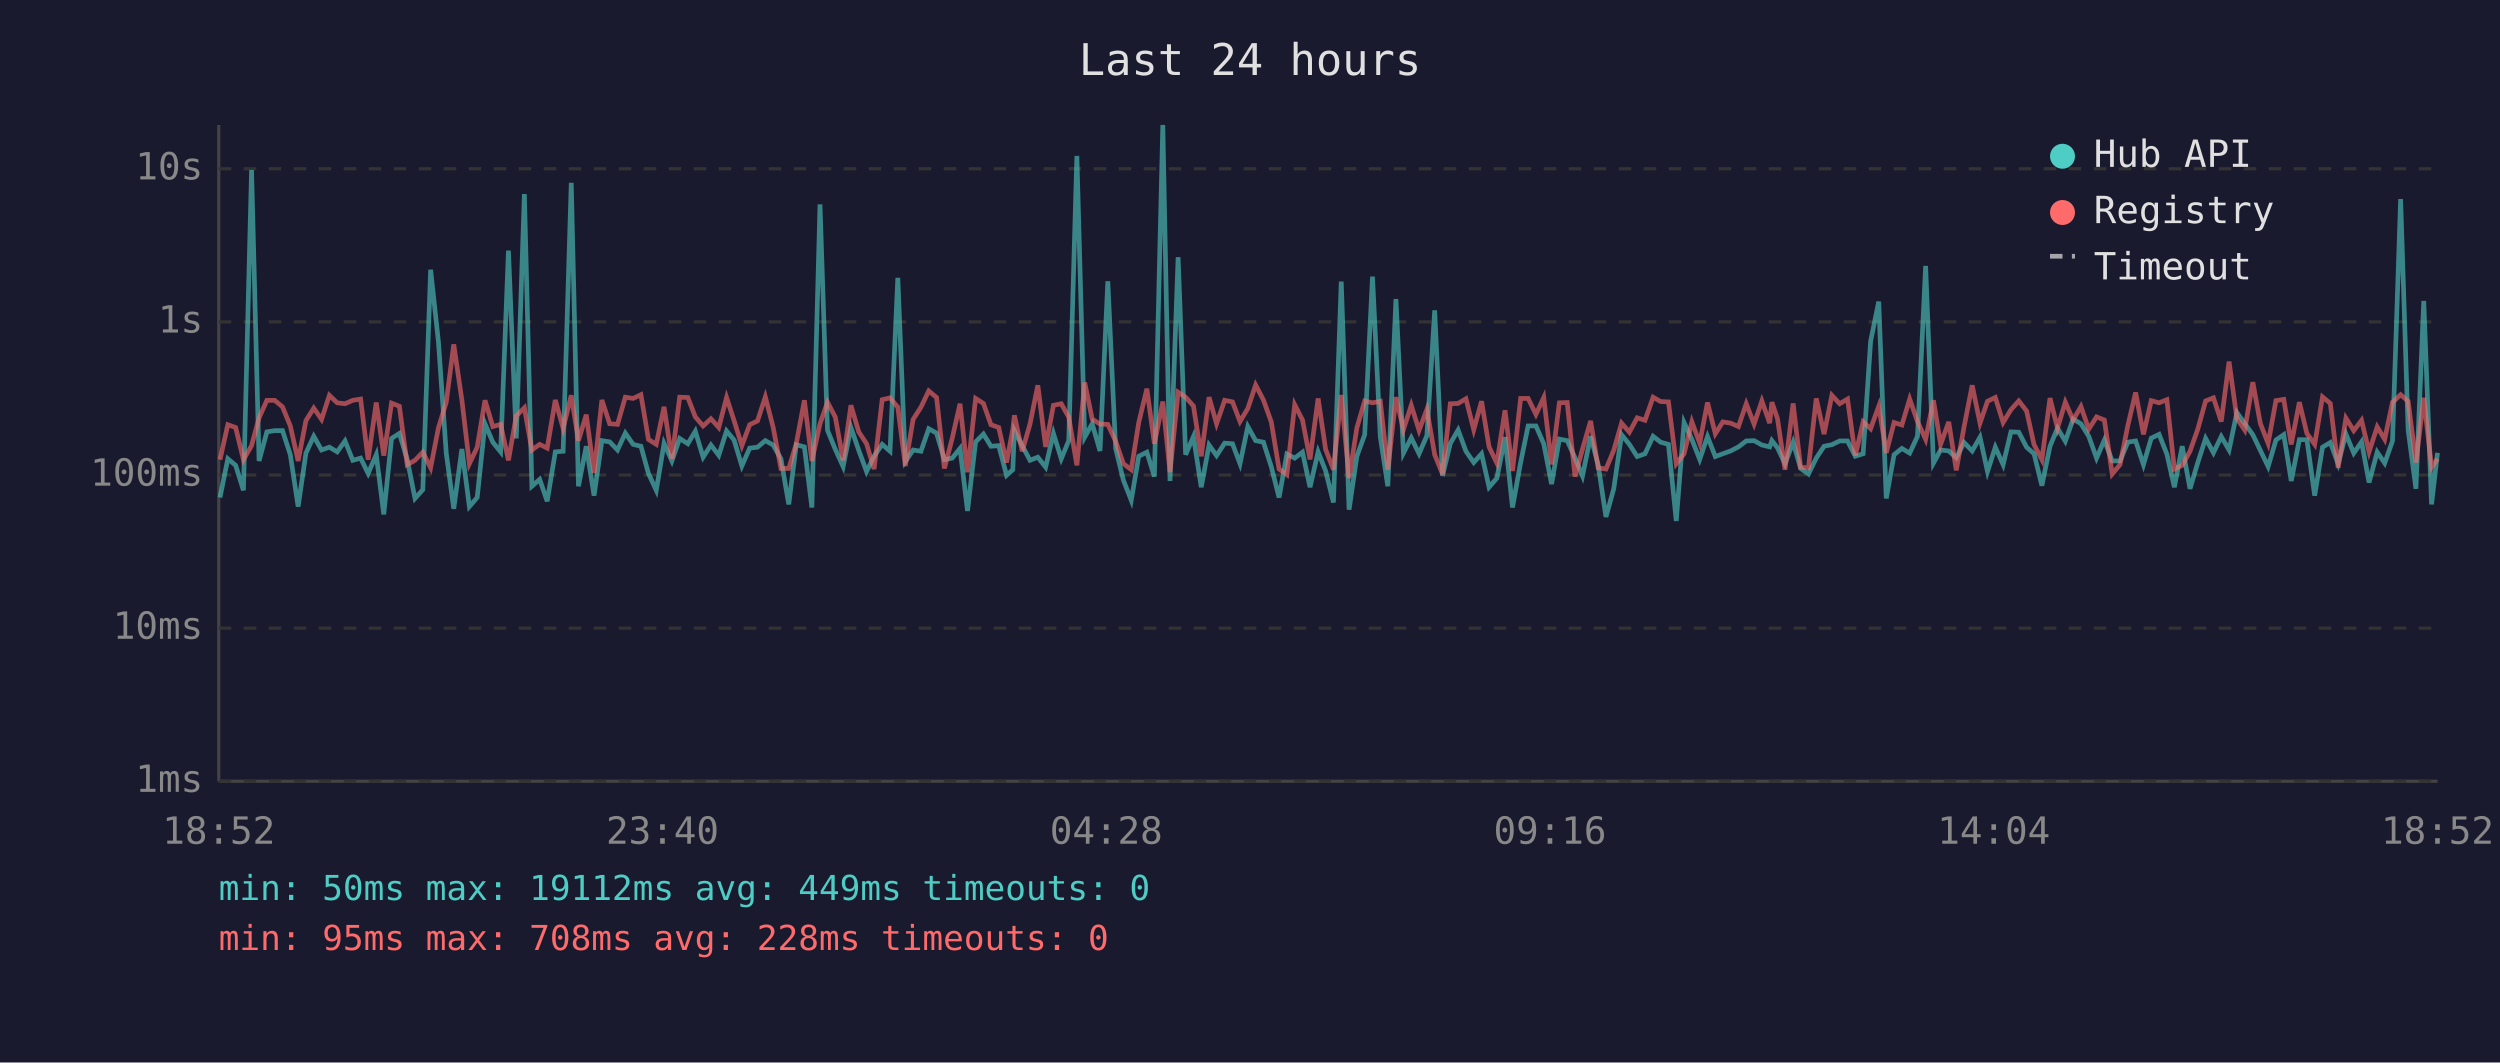
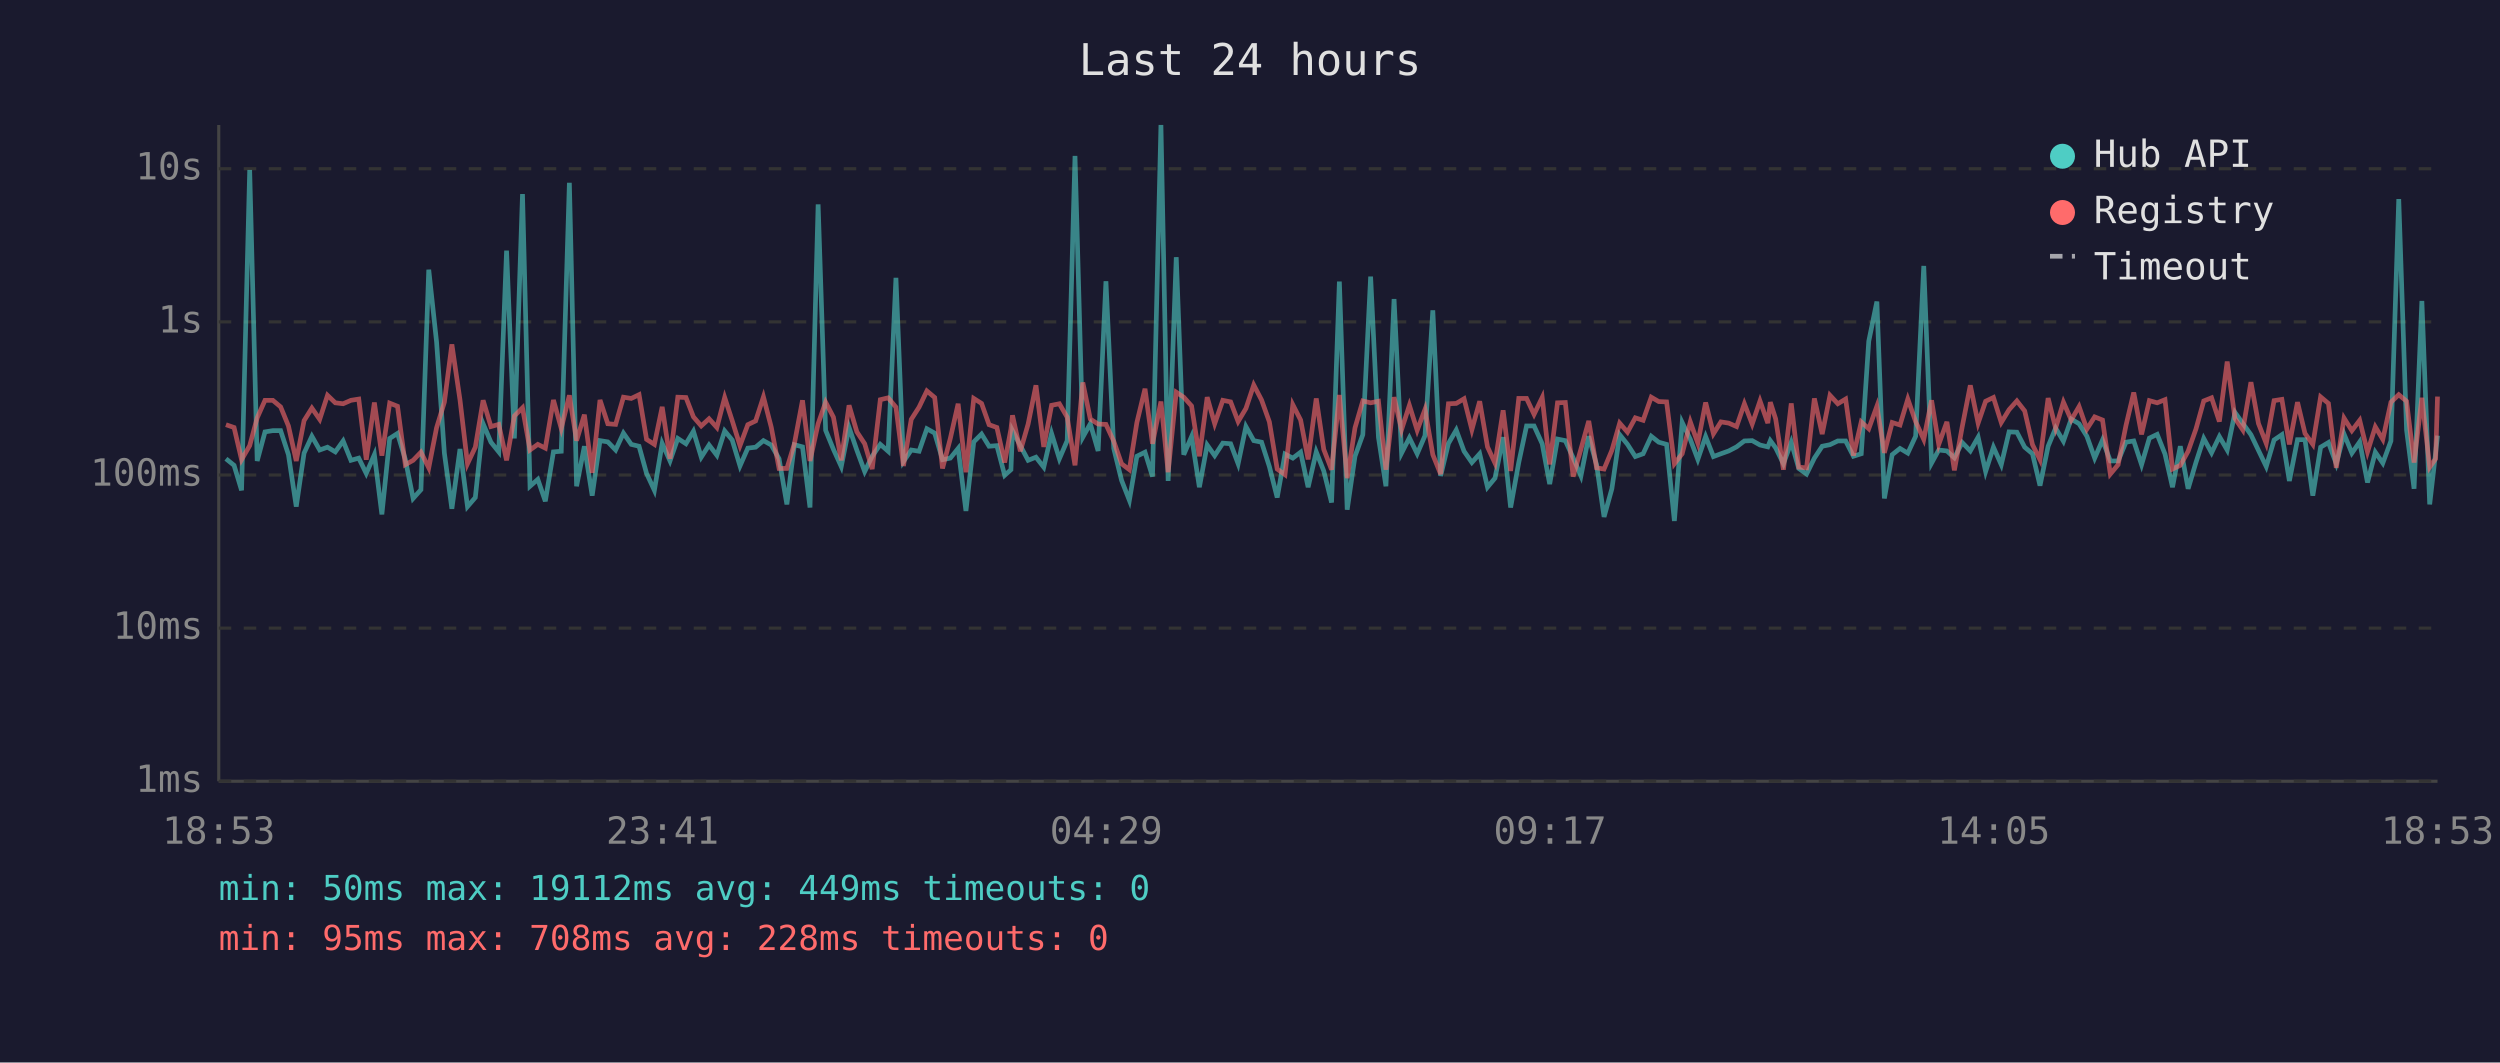
<svg xmlns="http://www.w3.org/2000/svg" viewBox="0 0 800 340" font-family="monospace" font-size="12">
  <rect width="800" height="340" fill="#1a1a2e" />
  <text x="400" y="24" fill="#e0e0e0" font-size="14" text-anchor="middle">Last 24 hours</text>
  <line x1="70" y1="40" x2="70" y2="250" stroke="#444" stroke-width="1" />
  <line x1="70" y1="250" x2="780" y2="250" stroke="#444" stroke-width="1" />
  <line x1="70" y1="250" x2="780" y2="250" stroke="#333" stroke-width="1" stroke-dasharray="4" />
  <text x="65" y="250" fill="#888" text-anchor="end" dominant-baseline="middle">1ms</text>
  <line x1="70" y1="201" x2="780" y2="201" stroke="#333" stroke-width="1" stroke-dasharray="4" />
  <text x="65" y="201" fill="#888" text-anchor="end" dominant-baseline="middle">10ms</text>
  <line x1="70" y1="152" x2="780" y2="152" stroke="#333" stroke-width="1" stroke-dasharray="4" />
  <text x="65" y="152" fill="#888" text-anchor="end" dominant-baseline="middle">100ms</text>
  <line x1="70" y1="103" x2="780" y2="103" stroke="#333" stroke-width="1" stroke-dasharray="4" />
  <text x="65" y="103" fill="#888" text-anchor="end" dominant-baseline="middle">1s</text>
  <line x1="70" y1="54" x2="780" y2="54" stroke="#333" stroke-width="1" stroke-dasharray="4" />
  <text x="65" y="54" fill="#888" text-anchor="end" dominant-baseline="middle">10s</text>
-   <text x="70" y="270" fill="#888" text-anchor="middle">18:52</text>
-   <text x="212" y="270" fill="#888" text-anchor="middle">23:40</text>
-   <text x="354" y="270" fill="#888" text-anchor="middle">04:28</text>
-   <text x="496" y="270" fill="#888" text-anchor="middle">09:16</text>
-   <text x="638" y="270" fill="#888" text-anchor="middle">14:04</text>
-   <text x="780" y="270" fill="#888" text-anchor="middle">18:52</text>
-   <polyline points="70.4,159.2 72.9,146.8 75.4,148.9 77.9,156.9 80.5,54.4 82.9,147.5 85.4,138.2 87.9,137.8 90.4,137.8 92.9,145.5 95.4,162.1 97.9,145.0 100.4,139.6 102.9,144.0 105.4,143.1 107.9,144.6 110.4,141.1 112.9,147.3 115.4,146.6 117.8,151.5 120.4,145.5 122.8,164.6 125.3,140.3 127.8,138.7 130.3,147.0 132.8,159.5 135.3,156.7 137.8,86.3 140.3,109.4 142.8,145.0 145.2,162.8 147.8,143.7 150.2,162.1 152.7,159.2 155.2,135.6 157.7,141.5 160.2,144.6 162.7,80.2 165.2,140.3 167.8,62.1 170.2,155.6 172.7,153.4 175.1,160.4 177.7,144.6 180.2,144.4 182.8,58.5 185.1,155.6 187.6,142.8 190.1,158.6 192.6,141.0 195.1,141.4 197.6,144.0 200.1,138.6 202.6,142.2 205.1,142.8 207.5,151.5 210.0,156.9 212.5,141.9 215.0,147.5 217.5,140.3 220.1,142.0 222.5,138.0 225.0,146.3 227.5,142.4 230.0,145.7 232.5,137.9 234.9,140.8 237.4,149.1 239.9,143.4 242.4,143.1 244.9,141.0 247.4,142.4 249.9,146.8 252.4,161.4 254.8,142.3 257.4,143.0 259.8,162.4 262.4,65.4 264.8,137.7 267.3,143.8 269.8,149.3 272.3,136.8 274.8,144.1 277.3,150.9 279.7,146.0 282.3,142.2 284.8,144.4 287.3,88.9 289.7,147.7 292.2,144.0 294.7,144.4 297.2,137.2 299.7,138.6 302.2,147.1 304.7,146.6 307.2,143.5 309.6,163.5 312.2,141.4 314.7,138.9 317.1,142.8 319.6,142.6 322.1,152.1 324.1,150.3 324.6,137.8 327.1,142.6 329.6,147.3 332.1,146.3 334.6,149.5 337.1,138.7 339.6,146.8 342.0,141.0 344.6,49.9 347.1,139.9 349.5,135.6 352.0,144.3 354.5,90.0 357.0,143.5 359.5,153.7 362.0,160.1 364.4,146.0 367.0,144.7 369.4,152.5 372.1,40.0 374.4,153.9 377.0,82.3 379.4,145.5 381.9,139.7 384.4,155.9 386.9,142.4 389.3,145.8 391.9,141.8 394.4,142.0 396.8,148.4 399.3,136.5 401.8,141.0 404.3,141.5 406.8,149.3 409.3,159.2 411.8,145.3 414.3,146.6 416.8,144.7 419.2,155.9 421.8,144.6 424.2,150.7 426.7,160.8 429.2,90.1 431.7,163.1 434.2,146.0 436.7,139.1 439.2,88.5 441.7,139.9 444.1,155.6 446.7,95.7 449.1,145.0 451.6,140.1 454.1,145.2 456.6,139.4 459.1,99.3 461.6,152.3 464.1,141.9 466.6,137.6 469.1,144.4 471.6,148.0 474.1,145.2 476.5,155.9 479.0,153.0 481.6,139.9 484.0,162.4 486.6,148.0 489.0,136.3 491.5,136.3 494.0,142.0 496.5,154.9 499.0,140.5 501.5,141.0 504.0,146.5 506.4,152.3 509.0,139.6 511.4,148.7 513.9,165.4 516.4,156.4 518.9,139.1 521.4,142.2 523.9,146.1 526.4,145.2 529.0,139.6 531.4,141.5 533.9,142.2 536.4,166.7 538.9,135.2 541.4,140.6 543.9,147.0 546.4,139.7 548.9,146.1 551.3,145.2 553.8,144.3 556.3,143.0 558.8,141.1 561.3,141.0 563.8,142.4 566.3,143.0 567.0,141.0 568.8,143.3 571.2,148.4 573.8,141.5 576.2,149.9 578.7,151.7 581.2,146.6 583.7,142.8 586.2,142.3 588.7,141.1 591.2,141.1 593.7,146.0 596.2,145.2 598.6,109.2 601.2,96.5 603.6,159.5 606.1,145.5 608.6,143.5 611.1,145.0 613.6,139.6 616.2,85.1 618.7,148.2 621.0,144.0 623.6,144.3 626.0,146.5 628.5,141.6 631.1,144.3 633.6,139.9 636.0,150.9 638.5,143.1 641.0,148.7 643.5,138.2 646.0,138.3 648.5,143.1 650.9,145.2 653.4,155.4 656.0,142.8 658.4,137.0 660.9,141.2 663.4,134.1 665.9,135.6 668.4,139.6 670.9,146.6 673.4,140.8 675.9,147.5 678.4,147.5 680.9,141.5 683.4,141.1 685.9,148.7 688.4,140.2 690.9,139.0 693.4,145.3 695.8,155.9 698.3,142.8 700.8,156.4 703.3,148.0 705.8,140.3 708.3,144.9 710.8,139.7 713.3,144.0 715.8,132.0 718.3,135.5 720.9,139.1 723.3,144.1 725.8,149.3 728.3,140.8 730.8,139.1 733.2,153.9 735.8,140.7 738.2,140.7 740.7,158.6 743.2,143.1 745.7,141.6 748.2,148.4 750.7,138.9 753.2,145.0 755.7,141.4 758.1,154.4 760.7,144.7 763.1,148.2 765.6,141.1 768.2,63.7 770.6,137.6 773.1,156.4 775.6,96.3 778.1,161.4 780.0,144.9" fill="none" stroke="#4ecdc4" stroke-width="1.5" opacity="0.6" />
-   <polyline points="70.4,147.1 72.9,135.9 75.4,136.8 77.9,147.1 80.5,142.6 82.9,133.7 85.4,128.1 87.9,128.1 90.4,130.2 92.9,136.3 95.4,147.5 97.9,134.6 100.4,130.6 102.9,134.2 105.4,126.5 107.9,128.9 110.4,129.2 112.9,128.1 115.4,127.7 117.8,147.1 120.4,128.8 122.8,145.8 125.3,129.0 127.8,130.0 130.3,148.7 132.8,147.3 135.3,144.7 137.8,149.7 140.3,136.9 142.8,128.7 145.2,110.2 147.8,128.0 150.2,148.4 152.7,143.1 155.2,128.1 157.7,136.5 160.2,135.8 162.7,147.3 165.2,133.1 167.8,130.5 170.2,144.0 172.7,142.2 175.1,143.4 177.7,128.0 180.2,137.1 182.8,126.5 185.1,141.0 187.6,132.7 190.1,151.3 192.6,128.0 195.1,135.6 197.6,135.8 200.1,127.1 202.6,127.5 205.1,126.3 207.5,140.6 210.0,142.2 212.5,130.2 215.0,146.8 217.5,127.1 220.1,127.2 222.5,133.4 225.0,136.3 227.5,134.0 230.0,136.8 232.5,127.2 234.9,134.6 237.4,142.6 239.9,135.9 242.4,134.7 244.9,127.0 247.4,136.7 249.9,149.9 252.4,149.9 254.8,142.0 257.4,128.1 259.8,147.5 262.4,135.6 264.8,128.7 267.3,133.5 269.8,147.3 272.3,129.7 274.8,138.2 277.3,142.0 279.7,150.1 282.3,127.9 284.8,127.3 287.3,130.3 289.7,149.1 292.2,134.2 294.7,130.3 297.2,125.1 299.7,127.2 302.2,149.9 304.7,140.3 307.2,129.2 309.6,151.1 312.2,127.5 314.7,129.1 317.1,135.9 319.6,136.8 322.1,148.0 324.1,137.3 324.6,132.9 327.1,144.4 329.6,135.7 332.1,123.3 334.6,143.0 337.1,129.7 339.6,129.2 342.0,133.5 344.6,148.9 347.1,122.4 349.5,134.1 352.0,135.7 354.5,135.8 357.0,141.2 359.5,148.4 362.0,150.3 364.4,135.2 367.0,124.4 369.4,142.0 372.1,128.5 374.4,151.1 377.0,125.5 379.4,127.1 381.9,129.9 384.4,146.0 386.9,127.1 389.3,135.6 391.9,128.1 394.4,128.6 396.8,134.9 399.3,130.7 401.8,123.2 404.3,128.0 406.8,135.0 409.3,150.1 411.8,151.9 414.3,129.5 416.8,134.4 419.2,147.0 421.8,127.5 424.2,143.8 426.7,150.3 429.2,126.4 431.7,153.0 434.2,136.9 436.7,128.3 439.2,128.9 441.7,128.4 444.1,150.3 446.7,127.1 449.1,137.5 451.6,129.7 454.1,137.7 456.6,131.0 459.1,145.5 461.6,151.7 464.1,129.2 466.6,129.1 469.1,127.6 471.6,137.5 474.1,128.4 476.5,143.0 479.0,148.2 481.6,131.3 484.0,150.7 486.6,127.5 489.0,127.5 491.5,132.6 494.0,127.2 496.5,148.6 499.0,128.9 501.5,128.8 504.0,152.5 506.4,143.7 509.0,134.7 511.4,149.7 513.9,150.1 516.4,144.1 518.9,135.4 521.4,138.3 523.9,133.7 526.4,134.5 529.0,127.1 531.4,128.5 533.9,128.6 536.4,148.4 538.9,145.2 541.4,135.0 543.9,141.8 546.4,128.8 548.9,138.8 551.3,135.0 553.8,135.4 556.3,136.5 558.8,129.2 561.3,135.7 563.8,128.3 566.3,135.4 567.0,128.7 568.8,134.0 571.2,150.3 573.8,129.1 576.2,149.5 578.7,149.7 581.2,127.5 583.7,138.9 586.2,126.5 588.7,129.2 591.2,127.7 593.7,145.8 596.2,135.0 598.6,137.2 601.2,130.0 603.6,144.9 606.1,135.2 608.6,136.0 611.1,127.7 613.6,134.9 616.2,140.6 618.7,128.1 621.0,142.2 623.6,135.0 626.0,150.5 628.5,136.6 631.1,123.3 633.6,135.4 636.0,128.4 638.5,127.2 641.0,135.2 643.5,131.1 646.0,128.3 648.5,131.5 650.9,142.3 653.4,147.1 656.0,127.4 658.4,137.0 660.9,128.7 663.4,134.4 665.9,130.1 668.4,137.3 670.9,133.4 673.4,134.4 675.9,151.7 678.4,148.7 680.9,136.2 683.4,125.6 685.9,139.0 688.4,128.2 690.9,128.9 693.4,127.9 695.8,150.1 698.3,148.9 700.8,144.4 703.3,137.3 705.8,128.3 708.3,127.3 710.8,134.9 713.3,115.7 715.8,133.9 718.3,137.6 720.9,122.3 723.3,135.5 725.8,141.9 728.3,128.2 730.8,127.8 733.2,142.2 735.8,128.7 738.2,138.7 740.7,142.2 743.2,127.0 745.7,129.1 748.2,149.7 750.7,133.8 753.2,137.8 755.7,134.5 758.1,144.6 760.7,136.6 763.1,140.6 765.6,128.7 768.2,126.3 770.6,128.4 773.1,148.0 775.6,127.3 778.1,149.5 780.0,146.8" fill="none" stroke="#ff6b6b" stroke-width="1.5" opacity="0.6" />
+   <text x="70" y="270" fill="#888" text-anchor="middle">18:53</text>
+   <text x="212" y="270" fill="#888" text-anchor="middle">23:41</text>
+   <text x="354" y="270" fill="#888" text-anchor="middle">04:29</text>
+   <text x="496" y="270" fill="#888" text-anchor="middle">09:17</text>
+   <text x="638" y="270" fill="#888" text-anchor="middle">14:05</text>
+   <text x="780" y="270" fill="#888" text-anchor="middle">18:53</text>
+   <polyline points="72.3,146.8 74.9,148.9 77.3,156.9 79.9,54.4 82.3,147.5 84.8,138.2 87.3,137.8 89.8,137.8 92.3,145.5 94.8,162.1 97.3,145.0 99.8,139.6 102.3,144.0 104.8,143.1 107.3,144.6 109.8,141.1 112.3,147.3 114.8,146.6 117.2,151.5 119.8,145.5 122.2,164.6 124.7,140.3 127.2,138.7 129.7,147.0 132.2,159.5 134.7,156.7 137.2,86.3 139.7,109.4 142.2,145.0 144.6,162.8 147.2,143.7 149.6,162.1 152.1,159.2 154.6,135.6 157.1,141.5 159.6,144.6 162.1,80.2 164.6,140.3 167.2,62.1 169.6,155.6 172.1,153.4 174.5,160.4 177.1,144.6 179.6,144.4 182.2,58.5 184.5,155.6 187.0,142.8 189.5,158.6 192.0,141.0 194.5,141.4 197.0,144.0 199.5,138.6 202.0,142.2 204.5,142.8 206.9,151.5 209.4,156.9 211.9,141.9 214.4,147.5 216.9,140.3 219.5,142.0 221.9,138.0 224.4,146.3 226.9,142.4 229.4,145.7 231.9,137.9 234.3,140.8 236.8,149.1 239.3,143.4 241.8,143.1 244.3,141.0 246.8,142.4 249.3,146.8 251.8,161.4 254.2,142.3 256.8,143.0 259.2,162.4 261.8,65.4 264.2,137.7 266.7,143.8 269.2,149.3 271.7,136.8 274.2,144.1 276.7,150.9 279.1,146.0 281.7,142.2 284.2,144.4 286.7,88.9 289.1,147.7 291.6,144.0 294.1,144.4 296.6,137.2 299.1,138.6 301.6,147.1 304.1,146.6 306.6,143.5 309.1,163.5 311.6,141.4 314.1,138.9 316.5,142.8 319.0,142.6 321.5,152.1 323.5,150.3 324.0,137.8 326.5,142.6 329.0,147.3 331.5,146.3 334.0,149.5 336.5,138.7 339.0,146.8 341.5,141.0 344.0,49.9 346.5,139.9 348.9,135.6 351.4,144.3 353.9,90.0 356.4,143.5 358.9,153.7 361.4,160.1 363.8,146.0 366.4,144.7 368.8,152.5 371.5,40.0 373.8,153.9 376.4,82.3 378.8,145.5 381.3,139.7 383.8,155.9 386.3,142.4 388.7,145.8 391.3,141.8 393.8,142.0 396.2,148.4 398.7,136.5 401.2,141.0 403.7,141.5 406.2,149.3 408.7,159.2 411.2,145.3 413.7,146.6 416.2,144.7 418.6,155.9 421.2,144.6 423.6,150.7 426.1,160.8 428.6,90.1 431.1,163.1 433.6,146.0 436.1,139.1 438.6,88.5 441.1,139.9 443.5,155.6 446.1,95.7 448.5,145.0 451.0,140.1 453.5,145.2 456.0,139.4 458.5,99.3 461.0,152.3 463.5,141.9 466.0,137.6 468.5,144.4 471.0,148.0 473.5,145.2 476.0,155.9 478.4,153.0 481.0,139.9 483.4,162.4 486.0,148.0 488.5,136.3 490.9,136.3 493.5,142.0 495.9,154.9 498.4,140.5 500.9,141.0 503.4,146.5 505.9,152.3 508.4,139.6 510.9,148.7 513.3,165.4 515.8,156.4 518.3,139.1 520.8,142.2 523.3,146.1 525.8,145.2 528.4,139.6 530.8,141.5 533.3,142.2 535.8,166.7 538.3,135.2 540.9,140.6 543.3,147.0 545.8,139.7 548.3,146.1 550.7,145.2 553.2,144.3 555.7,143.0 558.2,141.1 560.7,141.0 563.2,142.4 565.7,143.0 566.5,141.0 568.2,143.3 570.7,148.4 573.2,141.5 575.6,149.9 578.1,151.7 580.6,146.6 583.1,142.8 585.6,142.3 588.1,141.1 590.6,141.1 593.1,146.0 595.6,145.2 598.0,109.2 600.6,96.5 603.0,159.5 605.5,145.5 608.0,143.5 610.5,145.0 613.0,139.6 615.6,85.1 618.1,148.2 620.4,144.0 623.0,144.3 625.4,146.5 627.9,141.6 630.5,144.3 633.0,139.9 635.4,150.9 637.9,143.1 640.4,148.7 642.9,138.2 645.4,138.3 647.9,143.1 650.4,145.2 652.8,155.4 655.4,142.8 657.8,137.0 660.3,141.2 662.8,134.1 665.3,135.6 667.8,139.6 670.3,146.6 672.8,140.8 675.3,147.5 677.8,147.5 680.3,141.5 682.8,141.1 685.3,148.7 687.8,140.2 690.3,139.0 692.8,145.3 695.2,155.9 697.7,142.8 700.2,156.4 702.7,148.0 705.2,140.3 707.7,144.9 710.2,139.7 712.7,144.0 715.2,132.0 717.7,135.5 720.3,139.1 722.7,144.1 725.2,149.3 727.7,140.8 730.2,139.1 732.6,153.9 735.2,140.7 737.6,140.7 740.1,158.6 742.6,143.1 745.1,141.6 747.6,148.4 750.1,138.9 752.6,145.0 755.1,141.4 757.6,154.4 760.1,144.7 762.5,148.2 765.1,141.1 767.6,63.7 770.1,137.6 772.5,156.4 775.0,96.3 777.5,161.4 779.4,144.9 780.0,139.4" fill="none" stroke="#4ecdc4" stroke-width="1.5" opacity="0.6" />
+   <polyline points="72.3,135.9 74.9,136.8 77.3,147.1 79.9,142.6 82.3,133.7 84.8,128.1 87.3,128.1 89.8,130.2 92.3,136.3 94.8,147.5 97.3,134.6 99.8,130.6 102.3,134.2 104.8,126.5 107.3,128.9 109.8,129.2 112.3,128.1 114.8,127.7 117.2,147.1 119.8,128.8 122.2,145.8 124.7,129.0 127.2,130.0 129.7,148.7 132.2,147.3 134.7,144.7 137.2,149.7 139.7,136.9 142.2,128.7 144.6,110.2 147.2,128.0 149.6,148.4 152.1,143.1 154.6,128.1 157.1,136.5 159.6,135.8 162.1,147.3 164.6,133.1 167.2,130.5 169.6,144.0 172.1,142.2 174.5,143.4 177.1,128.0 179.6,137.1 182.2,126.5 184.5,141.0 187.0,132.7 189.5,151.3 192.0,128.0 194.5,135.6 197.0,135.8 199.5,127.1 202.0,127.5 204.5,126.3 206.9,140.6 209.4,142.2 211.9,130.2 214.4,146.8 216.9,127.1 219.5,127.2 221.9,133.4 224.4,136.3 226.9,134.0 229.4,136.8 231.9,127.2 234.3,134.6 236.8,142.6 239.3,135.9 241.8,134.7 244.3,127.0 246.8,136.7 249.3,149.9 251.8,149.9 254.2,142.0 256.8,128.1 259.2,147.5 261.8,135.6 264.2,128.7 266.7,133.5 269.2,147.3 271.7,129.7 274.2,138.2 276.7,142.0 279.1,150.1 281.7,127.9 284.2,127.3 286.7,130.3 289.1,149.1 291.6,134.2 294.1,130.3 296.6,125.1 299.1,127.2 301.6,149.9 304.1,140.3 306.6,129.2 309.1,151.1 311.6,127.5 314.1,129.1 316.5,135.9 319.0,136.8 321.5,148.0 323.5,137.3 324.0,132.9 326.5,144.4 329.0,135.7 331.5,123.3 334.0,143.0 336.5,129.7 339.0,129.2 341.5,133.5 344.0,148.9 346.5,122.4 348.9,134.1 351.4,135.7 353.9,135.8 356.4,141.2 358.9,148.4 361.4,150.3 363.8,135.2 366.4,124.4 368.8,142.0 371.5,128.5 373.8,151.1 376.4,125.5 378.8,127.1 381.3,129.9 383.8,146.0 386.3,127.1 388.7,135.6 391.3,128.1 393.8,128.6 396.2,134.9 398.7,130.7 401.2,123.2 403.7,128.0 406.2,135.0 408.7,150.1 411.2,151.9 413.7,129.5 416.2,134.4 418.6,147.0 421.2,127.5 423.6,143.8 426.1,150.3 428.6,126.4 431.1,153.0 433.6,136.9 436.1,128.3 438.6,128.9 441.1,128.4 443.5,150.3 446.1,127.1 448.5,137.5 451.0,129.7 453.5,137.7 456.0,131.0 458.5,145.5 461.0,151.7 463.5,129.2 466.0,129.1 468.5,127.6 471.0,137.5 473.5,128.4 476.0,143.0 478.4,148.2 481.0,131.3 483.4,150.7 486.0,127.5 488.5,127.5 490.9,132.6 493.5,127.2 495.9,148.6 498.4,128.9 500.9,128.8 503.4,152.5 505.9,143.7 508.4,134.7 510.9,149.7 513.3,150.1 515.8,144.1 518.3,135.4 520.8,138.3 523.3,133.7 525.8,134.5 528.4,127.1 530.8,128.5 533.3,128.6 535.8,148.4 538.3,145.2 540.9,135.0 543.3,141.8 545.8,128.8 548.3,138.8 550.7,135.0 553.2,135.4 555.7,136.5 558.2,129.2 560.7,135.7 563.2,128.3 565.7,135.4 566.5,128.7 568.2,134.0 570.7,150.3 573.2,129.1 575.6,149.5 578.1,149.7 580.6,127.5 583.1,138.9 585.6,126.5 588.1,129.2 590.6,127.7 593.1,145.8 595.6,135.0 598.0,137.2 600.6,130.0 603.0,144.9 605.5,135.2 608.0,136.0 610.5,127.7 613.0,134.9 615.6,140.6 618.1,128.1 620.4,142.2 623.0,135.0 625.4,150.5 627.9,136.6 630.5,123.3 633.0,135.4 635.4,128.4 637.9,127.2 640.4,135.2 642.9,131.1 645.4,128.3 647.9,131.5 650.4,142.3 652.8,147.1 655.4,127.4 657.8,137.0 660.3,128.7 662.8,134.4 665.3,130.1 667.8,137.3 670.3,133.4 672.8,134.4 675.3,151.7 677.8,148.7 680.3,136.2 682.8,125.6 685.3,139.0 687.8,128.2 690.3,128.9 692.8,127.9 695.2,150.1 697.7,148.9 700.2,144.4 702.7,137.3 705.2,128.3 707.7,127.3 710.2,134.9 712.7,115.7 715.2,133.9 717.7,137.6 720.3,122.3 722.7,135.5 725.2,141.9 727.7,128.2 730.2,127.8 732.6,142.2 735.2,128.7 737.6,138.7 740.1,142.2 742.6,127.0 745.1,129.1 747.6,149.7 750.1,133.8 752.6,137.8 755.1,134.5 757.6,144.6 760.1,136.6 762.5,140.6 765.1,128.7 767.6,126.3 770.1,128.4 772.5,148.0 775.0,127.3 777.5,149.5 779.4,146.8 780.0,126.9" fill="none" stroke="#ff6b6b" stroke-width="1.5" opacity="0.6" />
  <circle cx="660" cy="50" r="4" fill="#4ecdc4" />
  <text x="670" y="50" fill="#e0e0e0" dominant-baseline="middle">Hub API</text>
  <circle cx="660" cy="68" r="4" fill="#ff6b6b" />
  <text x="670" y="68" fill="#e0e0e0" dominant-baseline="middle">Registry</text>
  <line x1="656" y1="82" x2="664" y2="82" stroke="#e0e0e0" stroke-width="1.5" stroke-dasharray="4,3" opacity="0.7" />
  <text x="670" y="86" fill="#e0e0e0" dominant-baseline="middle">Timeout</text>
  <text x="70" y="288" fill="#4ecdc4" font-size="11">min: 50ms  max: 19112ms  avg: 449ms  timeouts: 0</text>
  <text x="70" y="304" fill="#ff6b6b" font-size="11">min: 95ms  max: 708ms  avg: 228ms  timeouts: 0</text>
</svg>
